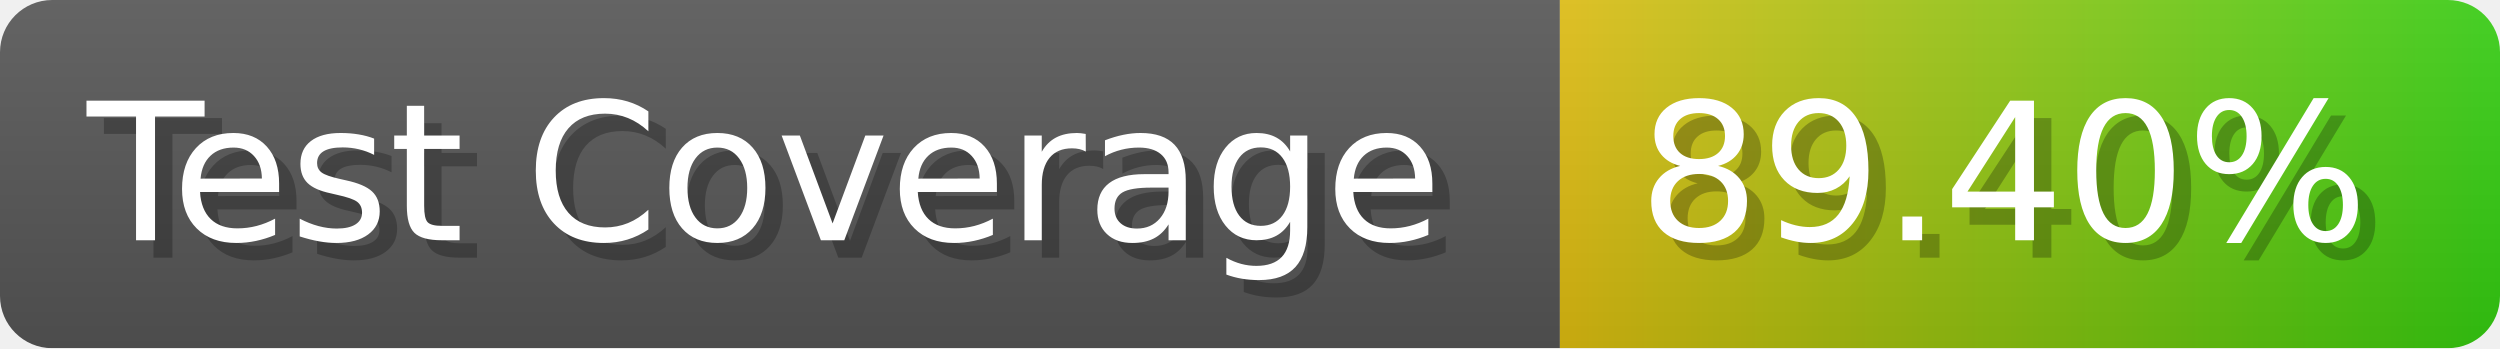
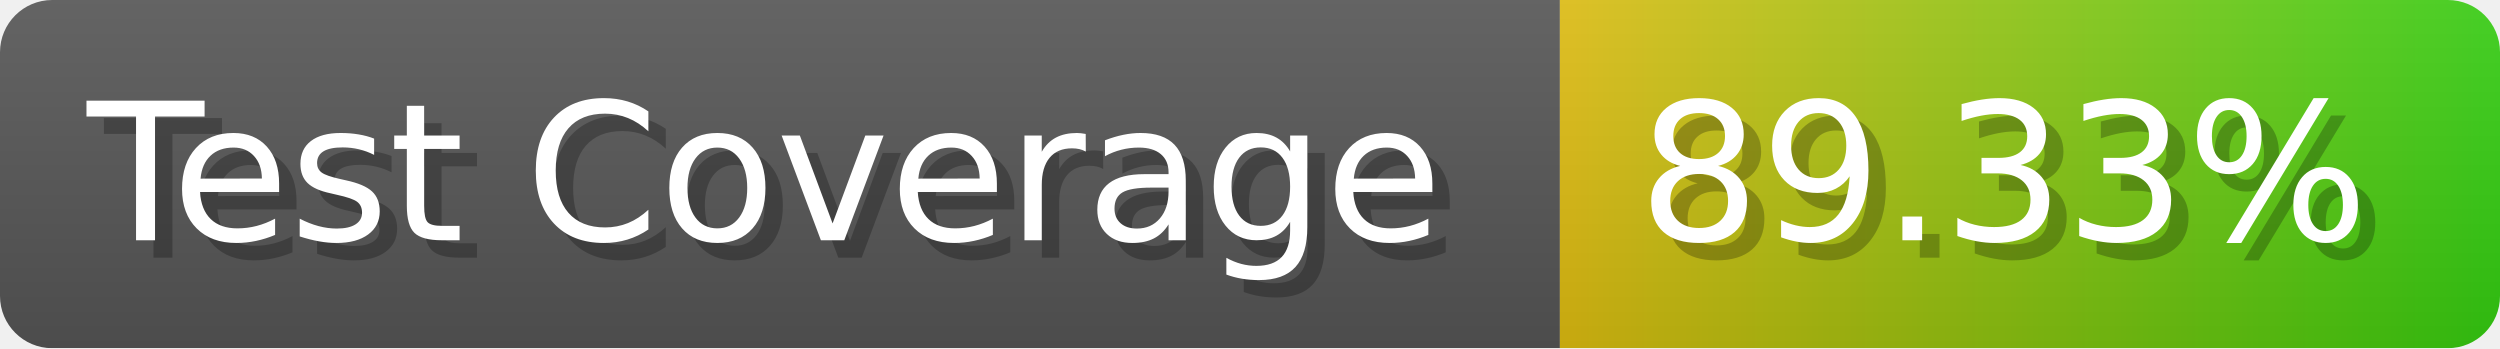
- <svg xmlns="http://www.w3.org/2000/svg" width="143.6" height="20" viewBox="0 0 1436 200" role="img" aria-label="Test Coverage: 89.40%">
+ <svg xmlns="http://www.w3.org/2000/svg" width="143.6" height="20" viewBox="0 0 1436 200" role="img" aria-label="Test Coverage: 89.33%">
  <linearGradient id="a" x2="0" y2="100%">
    <stop offset="0" stop-opacity=".1" stop-color="#EEE" />
    <stop offset="1" stop-opacity=".1" />
  </linearGradient>
  <mask id="m">
    <rect width="1436" height="200" rx="30" fill="#FFF" />
  </mask>
  <g mask="url(#m)">
    <rect width="896" height="200" fill="#555" />
    <rect width="540" height="200" fill="url(#x)" x="896" />
    <rect width="1436" height="200" fill="url(#a)" />
  </g>
  <g aria-hidden="true" fill="#fff" text-anchor="start" font-family="Verdana,DejaVu Sans,sans-serif" font-size="110">
    <text x="60" y="148" textLength="796" fill="#000" opacity="0.25">Test Coverage</text>
    <text x="50" y="138" textLength="796">Test Coverage</text>
-     <text x="951" y="148" textLength="440" fill="#000" opacity="0.25">89.40%</text>
-     <text x="941" y="138" textLength="440">89.40%</text>
+     <text x="951" y="148" textLength="440" fill="#000" opacity="0.25">89.33%</text>
+     <text x="941" y="138" textLength="440">89.33%</text>
  </g>
  <linearGradient id="x" x1="0%" y1="0%" x2="100%" y2="0%">
    <stop offset="0%" style="stop-color:#DB1" />
    <stop offset="100%" style="stop-color:#3C1" />
  </linearGradient>
</svg>
